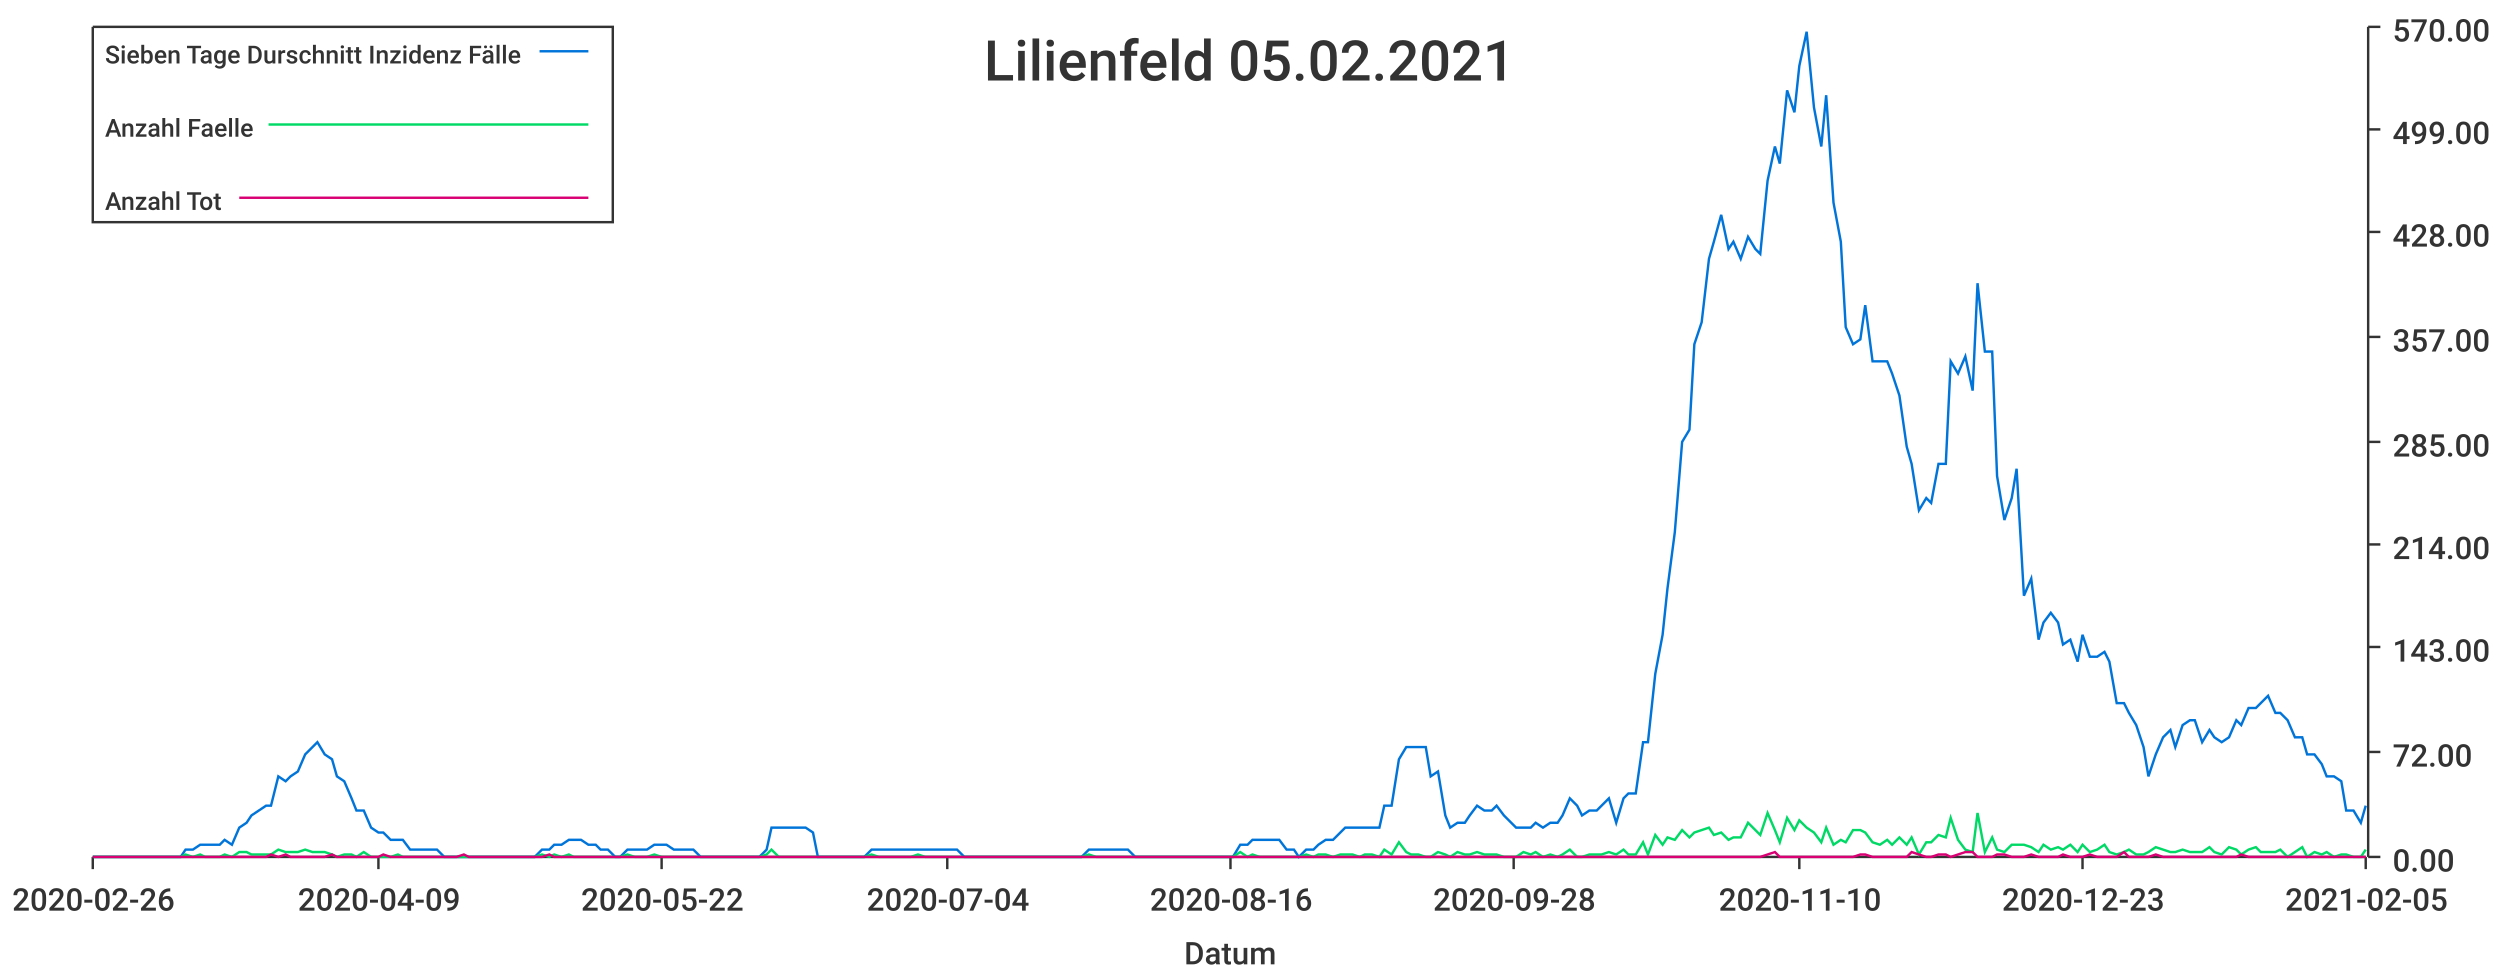
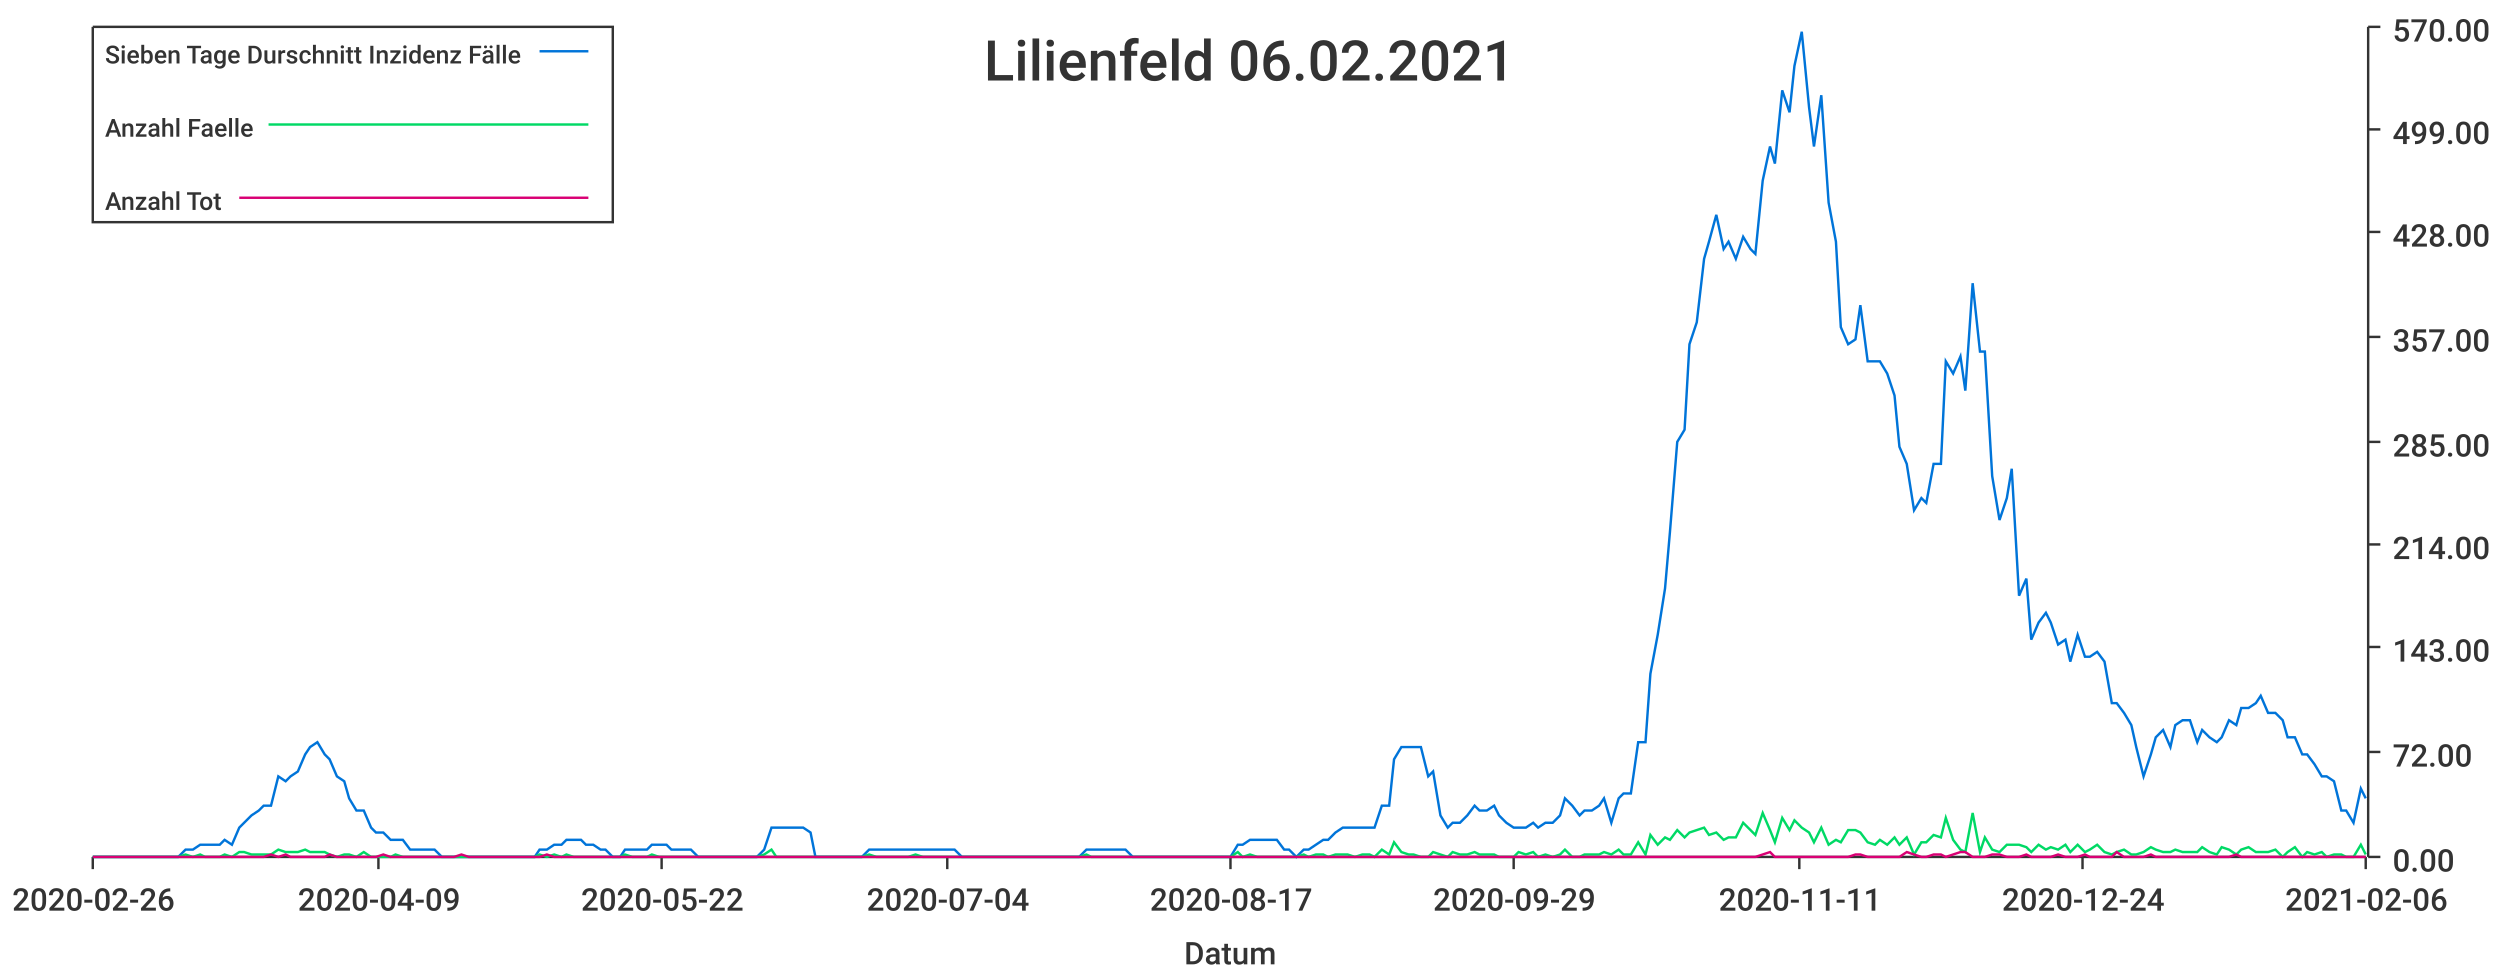
<svg xmlns="http://www.w3.org/2000/svg" width="1024" height="400">\n<path d="M 0 0 L 1024 0 L 1024 400 L 0 400 L 0 0" style="stroke-width:0;stroke:rgba(255,255,255,1.0);fill:rgba(255,255,255,1.0)" />
  <path d="M 38 11 L 969 11 L 969 351 L 38 351 L 38 11" style="stroke-width:0;stroke:rgba(255,255,255,1.0);fill:rgba(255,255,255,1.0)" />
  <path d="M 38 351 L 969 351" style="stroke-width:1;stroke:rgba(51,51,51,1.0);fill:none" />
  <path d="M 38 351 L 38 356" style="stroke-width:1;stroke:rgba(51,51,51,1.0);fill:none" />
  <text x="5" y="373" style="stroke-width:0;stroke:none;fill:rgba(51,51,51,1.0);font-size:12.8px;font-family:'Roboto Medium',sans-serif">2020-02-26</text>
  <path d="M 155 351 L 155 356" style="stroke-width:1;stroke:rgba(51,51,51,1.0);fill:none" />
  <text x="122" y="373" style="stroke-width:0;stroke:none;fill:rgba(51,51,51,1.0);font-size:12.8px;font-family:'Roboto Medium',sans-serif">2020-04-09</text>
  <path d="M 271 351 L 271 356" style="stroke-width:1;stroke:rgba(51,51,51,1.0);fill:none" />
  <text x="238" y="373" style="stroke-width:0;stroke:none;fill:rgba(51,51,51,1.0);font-size:12.8px;font-family:'Roboto Medium',sans-serif">2020-05-22</text>
  <path d="M 388 351 L 388 356" style="stroke-width:1;stroke:rgba(51,51,51,1.0);fill:none" />
  <text x="355" y="373" style="stroke-width:0;stroke:none;fill:rgba(51,51,51,1.0);font-size:12.8px;font-family:'Roboto Medium',sans-serif">2020-07-04</text>
  <path d="M 504 351 L 504 356" style="stroke-width:1;stroke:rgba(51,51,51,1.0);fill:none" />
-   <text x="471" y="373" style="stroke-width:0;stroke:none;fill:rgba(51,51,51,1.0);font-size:12.8px;font-family:'Roboto Medium',sans-serif">2020-08-16</text>
+   <text x="471" y="373" style="stroke-width:0;stroke:none;fill:rgba(51,51,51,1.0);font-size:12.8px;font-family:'Roboto Medium',sans-serif">2020-08-17</text>
  <path d="M 620 351 L 620 356" style="stroke-width:1;stroke:rgba(51,51,51,1.0);fill:none" />
-   <text x="587" y="373" style="stroke-width:0;stroke:none;fill:rgba(51,51,51,1.0);font-size:12.8px;font-family:'Roboto Medium',sans-serif">2020-09-28</text>
+   <text x="587" y="373" style="stroke-width:0;stroke:none;fill:rgba(51,51,51,1.0);font-size:12.8px;font-family:'Roboto Medium',sans-serif">2020-09-29</text>
  <path d="M 737 351 L 737 356" style="stroke-width:1;stroke:rgba(51,51,51,1.0);fill:none" />
-   <text x="704" y="373" style="stroke-width:0;stroke:none;fill:rgba(51,51,51,1.0);font-size:12.8px;font-family:'Roboto Medium',sans-serif">2020-11-10</text>
+   <text x="704" y="373" style="stroke-width:0;stroke:none;fill:rgba(51,51,51,1.0);font-size:12.8px;font-family:'Roboto Medium',sans-serif">2020-11-11</text>
  <path d="M 853 351 L 853 356" style="stroke-width:1;stroke:rgba(51,51,51,1.0);fill:none" />
-   <text x="820" y="373" style="stroke-width:0;stroke:none;fill:rgba(51,51,51,1.0);font-size:12.8px;font-family:'Roboto Medium',sans-serif">2020-12-23</text>
+   <text x="820" y="373" style="stroke-width:0;stroke:none;fill:rgba(51,51,51,1.0);font-size:12.8px;font-family:'Roboto Medium',sans-serif">2020-12-24</text>
  <path d="M 969 351 L 969 356" style="stroke-width:1;stroke:rgba(51,51,51,1.0);fill:none" />
-   <text x="936" y="373" style="stroke-width:0;stroke:none;fill:rgba(51,51,51,1.0);font-size:12.8px;font-family:'Roboto Medium',sans-serif">2021-02-05</text>
+   <text x="936" y="373" style="stroke-width:0;stroke:none;fill:rgba(51,51,51,1.0);font-size:12.8px;font-family:'Roboto Medium',sans-serif">2021-02-06</text>
  <text x="485" y="395" style="stroke-width:0;stroke:none;fill:rgba(51,51,51,1.0);font-size:12.8px;font-family:'Roboto Medium',sans-serif">Datum</text>
  <path d="M 970 351 L 970 11" style="stroke-width:1;stroke:rgba(51,51,51,1.0);fill:none" />
  <path d="M 970 351 L 975 351" style="stroke-width:1;stroke:rgba(51,51,51,1.0);fill:none" />
  <text x="980" y="357" style="stroke-width:0;stroke:none;fill:rgba(51,51,51,1.0);font-size:12.8px;font-family:'Roboto Medium',sans-serif">0.00</text>
  <path d="M 970 308 L 975 308" style="stroke-width:1;stroke:rgba(51,51,51,1.0);fill:none" />
  <text x="980" y="314" style="stroke-width:0;stroke:none;fill:rgba(51,51,51,1.0);font-size:12.8px;font-family:'Roboto Medium',sans-serif">72.00</text>
  <path d="M 970 265 L 975 265" style="stroke-width:1;stroke:rgba(51,51,51,1.0);fill:none" />
  <text x="980" y="271" style="stroke-width:0;stroke:none;fill:rgba(51,51,51,1.0);font-size:12.8px;font-family:'Roboto Medium',sans-serif">143.00</text>
  <path d="M 970 223 L 975 223" style="stroke-width:1;stroke:rgba(51,51,51,1.0);fill:none" />
  <text x="980" y="229" style="stroke-width:0;stroke:none;fill:rgba(51,51,51,1.0);font-size:12.8px;font-family:'Roboto Medium',sans-serif">214.00</text>
  <path d="M 970 181 L 975 181" style="stroke-width:1;stroke:rgba(51,51,51,1.0);fill:none" />
  <text x="980" y="187" style="stroke-width:0;stroke:none;fill:rgba(51,51,51,1.0);font-size:12.8px;font-family:'Roboto Medium',sans-serif">285.00</text>
  <path d="M 970 138 L 975 138" style="stroke-width:1;stroke:rgba(51,51,51,1.0);fill:none" />
  <text x="980" y="144" style="stroke-width:0;stroke:none;fill:rgba(51,51,51,1.0);font-size:12.8px;font-family:'Roboto Medium',sans-serif">357.00</text>
  <path d="M 970 95 L 975 95" style="stroke-width:1;stroke:rgba(51,51,51,1.0);fill:none" />
  <text x="980" y="101" style="stroke-width:0;stroke:none;fill:rgba(51,51,51,1.0);font-size:12.8px;font-family:'Roboto Medium',sans-serif">428.00</text>
  <path d="M 970 53 L 975 53" style="stroke-width:1;stroke:rgba(51,51,51,1.0);fill:none" />
  <text x="980" y="59" style="stroke-width:0;stroke:none;fill:rgba(51,51,51,1.0);font-size:12.8px;font-family:'Roboto Medium',sans-serif">499.00</text>
  <path d="M 970 11 L 975 11" style="stroke-width:1;stroke:rgba(51,51,51,1.0);fill:none" />
  <text x="980" y="17" style="stroke-width:0;stroke:none;fill:rgba(51,51,51,1.0);font-size:12.8px;font-family:'Roboto Medium',sans-serif">570.00</text>
-   <path d="M 38 351 L 41 351 L 44 351 L 47 351 L 49 351 L 52 351 L 55 351 L 57 351 L 60 351 L 63 351 L 65 351 L 68 351 L 71 351 L 74 351 L 76 348 L 79 348 L 82 346 L 84 346 L 87 346 L 90 346 L 92 344 L 95 346 L 98 339 L 101 337 L 103 334 L 106 332 L 109 330 L 111 330 L 114 318 L 117 320 L 119 318 L 122 316 L 125 309 L 128 306 L 130 304 L 133 309 L 136 311 L 138 318 L 141 320 L 144 327 L 146 332 L 149 332 L 152 339 L 155 341 L 157 341 L 160 344 L 163 344 L 165 344 L 168 348 L 171 348 L 173 348 L 176 348 L 179 348 L 182 351 L 184 351 L 187 351 L 190 351 L 192 351 L 195 351 L 198 351 L 200 351 L 203 351 L 206 351 L 209 351 L 211 351 L 214 351 L 217 351 L 219 351 L 222 348 L 225 348 L 227 346 L 230 346 L 233 344 L 235 344 L 238 344 L 241 346 L 244 346 L 246 348 L 249 348 L 252 351 L 254 351 L 257 348 L 260 348 L 262 348 L 265 348 L 268 346 L 271 346 L 273 346 L 276 348 L 279 348 L 281 348 L 284 348 L 287 351 L 289 351 L 292 351 L 295 351 L 298 351 L 300 351 L 303 351 L 306 351 L 308 351 L 311 351 L 314 348 L 316 339 L 319 339 L 322 339 L 325 339 L 327 339 L 330 339 L 333 341 L 335 351 L 338 351 L 341 351 L 343 351 L 346 351 L 349 351 L 352 351 L 354 351 L 357 348 L 360 348 L 362 348 L 365 348 L 368 348 L 370 348 L 373 348 L 376 348 L 379 348 L 381 348 L 384 348 L 387 348 L 389 348 L 392 348 L 395 351 L 397 351 L 400 351 L 403 351 L 406 351 L 408 351 L 411 351 L 414 351 L 416 351 L 419 351 L 422 351 L 424 351 L 427 351 L 430 351 L 432 351 L 435 351 L 438 351 L 441 351 L 443 351 L 446 348 L 449 348 L 451 348 L 454 348 L 457 348 L 459 348 L 462 348 L 465 351 L 468 351 L 470 351 L 473 351 L 476 351 L 478 351 L 481 351 L 484 351 L 486 351 L 489 351 L 492 351 L 495 351 L 497 351 L 500 351 L 503 351 L 505 351 L 508 346 L 511 346 L 513 344 L 516 344 L 519 344 L 522 344 L 524 344 L 527 348 L 530 348 L 532 351 L 535 348 L 538 348 L 540 346 L 543 344 L 546 344 L 549 341 L 551 339 L 554 339 L 557 339 L 559 339 L 562 339 L 565 339 L 567 330 L 570 330 L 573 311 L 576 306 L 578 306 L 581 306 L 584 306 L 586 318 L 589 316 L 592 334 L 594 339 L 597 337 L 600 337 L 602 334 L 605 330 L 608 332 L 611 332 L 613 330 L 616 334 L 619 337 L 621 339 L 624 339 L 627 339 L 629 337 L 632 339 L 635 337 L 638 337 L 640 334 L 643 327 L 646 330 L 648 334 L 651 332 L 654 332 L 656 330 L 659 327 L 662 337 L 665 327 L 667 325 L 670 325 L 673 304 L 675 304 L 678 276 L 681 260 L 683 241 L 686 218 L 689 181 L 692 176 L 694 141 L 697 132 L 700 106 L 702 99 L 705 88 L 708 102 L 710 99 L 713 106 L 716 97 L 719 102 L 721 104 L 724 74 L 727 60 L 729 67 L 732 37 L 735 46 L 737 27 L 740 13 L 743 44 L 746 60 L 748 39 L 751 83 L 754 99 L 756 134 L 759 141 L 762 139 L 764 125 L 767 148 L 770 148 L 773 148 L 775 153 L 778 162 L 781 183 L 783 190 L 786 209 L 789 204 L 791 206 L 794 190 L 797 190 L 799 148 L 802 153 L 805 146 L 808 160 L 810 116 L 813 144 L 816 144 L 818 195 L 821 213 L 824 204 L 826 192 L 829 244 L 832 237 L 835 262 L 837 255 L 840 251 L 843 255 L 845 264 L 848 262 L 851 271 L 853 260 L 856 269 L 859 269 L 862 267 L 864 271 L 867 288 L 870 288 L 872 292 L 875 297 L 878 306 L 880 318 L 883 309 L 886 302 L 889 299 L 891 306 L 894 297 L 897 295 L 899 295 L 902 304 L 905 299 L 907 302 L 910 304 L 913 302 L 916 295 L 918 297 L 921 290 L 924 290 L 926 288 L 929 285 L 932 292 L 934 292 L 937 295 L 940 302 L 943 302 L 945 309 L 948 309 L 951 313 L 953 318 L 956 318 L 959 320 L 961 332 L 964 332 L 967 337 L 969 330" style="stroke-width:1;stroke:rgba(0,116,217,1.0);fill:none" />
-   <path d="M 38 351 L 41 351 L 44 351 L 47 351 L 49 351 L 52 351 L 55 351 L 57 351 L 60 351 L 63 351 L 65 351 L 68 351 L 71 351 L 74 351 L 76 350 L 79 351 L 82 350 L 84 351 L 87 351 L 90 351 L 92 350 L 95 351 L 98 349 L 101 349 L 103 350 L 106 350 L 109 350 L 111 350 L 114 348 L 117 349 L 119 349 L 122 349 L 125 348 L 128 349 L 130 349 L 133 349 L 136 350 L 138 351 L 141 350 L 144 350 L 146 351 L 149 349 L 152 351 L 155 351 L 157 351 L 160 351 L 163 350 L 165 351 L 168 351 L 171 351 L 173 351 L 176 351 L 179 351 L 182 351 L 184 351 L 187 351 L 190 351 L 192 351 L 195 351 L 198 351 L 200 351 L 203 351 L 206 351 L 209 351 L 211 351 L 214 351 L 217 351 L 219 351 L 222 350 L 225 351 L 227 350 L 230 351 L 233 350 L 235 351 L 238 351 L 241 351 L 244 351 L 246 351 L 249 351 L 252 351 L 254 351 L 257 350 L 260 351 L 262 351 L 265 351 L 268 350 L 271 351 L 273 351 L 276 351 L 279 351 L 281 351 L 284 351 L 287 351 L 289 351 L 292 351 L 295 351 L 298 351 L 300 351 L 303 351 L 306 351 L 308 351 L 311 351 L 314 350 L 316 348 L 319 351 L 322 351 L 325 351 L 327 351 L 330 351 L 333 351 L 335 351 L 338 351 L 341 351 L 343 351 L 346 351 L 349 351 L 352 351 L 354 351 L 357 350 L 360 351 L 362 351 L 365 351 L 368 351 L 370 351 L 373 351 L 376 350 L 379 351 L 381 351 L 384 351 L 387 351 L 389 351 L 392 351 L 395 351 L 397 351 L 400 351 L 403 351 L 406 351 L 408 351 L 411 351 L 414 351 L 416 351 L 419 351 L 422 351 L 424 351 L 427 351 L 430 351 L 432 351 L 435 351 L 438 351 L 441 351 L 443 351 L 446 350 L 449 351 L 451 351 L 454 351 L 457 351 L 459 351 L 462 351 L 465 351 L 468 351 L 470 351 L 473 351 L 476 351 L 478 351 L 481 351 L 484 351 L 486 351 L 489 351 L 492 351 L 495 351 L 497 351 L 500 351 L 503 351 L 505 351 L 508 349 L 511 351 L 513 350 L 516 351 L 519 351 L 522 351 L 524 351 L 527 351 L 530 351 L 532 351 L 535 350 L 538 351 L 540 350 L 543 350 L 546 351 L 549 350 L 551 350 L 554 350 L 557 351 L 559 350 L 562 350 L 565 351 L 567 348 L 570 350 L 573 345 L 576 349 L 578 350 L 581 350 L 584 351 L 586 351 L 589 349 L 592 350 L 594 351 L 597 349 L 600 350 L 602 350 L 605 349 L 608 350 L 611 350 L 613 350 L 616 351 L 619 351 L 621 351 L 624 349 L 627 350 L 629 349 L 632 351 L 635 350 L 638 351 L 640 350 L 643 348 L 646 351 L 648 351 L 651 350 L 654 350 L 656 350 L 659 349 L 662 350 L 665 348 L 667 350 L 670 350 L 673 345 L 675 350 L 678 342 L 681 346 L 683 343 L 686 344 L 689 340 L 692 343 L 694 341 L 697 340 L 700 339 L 702 342 L 705 341 L 708 344 L 710 343 L 713 343 L 716 337 L 719 340 L 721 342 L 724 333 L 727 340 L 729 345 L 732 335 L 735 340 L 737 336 L 740 339 L 743 341 L 746 345 L 748 339 L 751 346 L 754 344 L 756 345 L 759 340 L 762 340 L 764 341 L 767 345 L 770 346 L 773 344 L 775 346 L 778 343 L 781 346 L 783 343 L 786 350 L 789 345 L 791 345 L 794 342 L 797 343 L 799 335 L 802 344 L 805 348 L 808 349 L 810 333 L 813 349 L 816 343 L 818 348 L 821 349 L 824 346 L 826 346 L 829 346 L 832 347 L 835 349 L 837 346 L 840 348 L 843 347 L 845 348 L 848 346 L 851 349 L 853 346 L 856 349 L 859 348 L 862 346 L 864 349 L 867 350 L 870 349 L 872 348 L 875 350 L 878 350 L 880 349 L 883 347 L 886 348 L 889 349 L 891 349 L 894 348 L 897 349 L 899 349 L 902 349 L 905 347 L 907 349 L 910 350 L 913 347 L 916 348 L 918 350 L 921 348 L 924 347 L 926 349 L 929 349 L 932 349 L 934 348 L 937 351 L 940 349 L 943 347 L 945 351 L 948 349 L 951 350 L 953 349 L 956 351 L 959 350 L 961 350 L 964 351 L 967 351 L 969 348" style="stroke-width:1;stroke:rgba(0,217,101,1.0);fill:none" />
-   <path d="M 38 351 L 41 351 L 44 351 L 47 351 L 49 351 L 52 351 L 55 351 L 57 351 L 60 351 L 63 351 L 65 351 L 68 351 L 71 351 L 74 351 L 76 351 L 79 351 L 82 351 L 84 351 L 87 351 L 90 351 L 92 351 L 95 351 L 98 351 L 101 351 L 103 351 L 106 351 L 109 351 L 111 350 L 114 351 L 117 350 L 119 351 L 122 351 L 125 351 L 128 351 L 130 351 L 133 351 L 136 350 L 138 351 L 141 351 L 144 351 L 146 351 L 149 351 L 152 351 L 155 351 L 157 350 L 160 351 L 163 351 L 165 351 L 168 351 L 171 351 L 173 351 L 176 351 L 179 351 L 182 351 L 184 351 L 187 351 L 190 350 L 192 351 L 195 351 L 198 351 L 200 351 L 203 351 L 206 351 L 209 351 L 211 351 L 214 351 L 217 351 L 219 351 L 222 351 L 225 350 L 227 351 L 230 351 L 233 351 L 235 351 L 238 351 L 241 351 L 244 351 L 246 351 L 249 351 L 252 351 L 254 351 L 257 351 L 260 351 L 262 351 L 265 351 L 268 351 L 271 351 L 273 351 L 276 351 L 279 351 L 281 351 L 284 351 L 287 351 L 289 351 L 292 351 L 295 351 L 298 351 L 300 351 L 303 351 L 306 351 L 308 351 L 311 351 L 314 351 L 316 351 L 319 351 L 322 351 L 325 351 L 327 351 L 330 351 L 333 351 L 335 351 L 338 351 L 341 351 L 343 351 L 346 351 L 349 351 L 352 351 L 354 351 L 357 351 L 360 351 L 362 351 L 365 351 L 368 351 L 370 351 L 373 351 L 376 351 L 379 351 L 381 351 L 384 351 L 387 351 L 389 351 L 392 351 L 395 351 L 397 351 L 400 351 L 403 351 L 406 351 L 408 351 L 411 351 L 414 351 L 416 351 L 419 351 L 422 351 L 424 351 L 427 351 L 430 351 L 432 351 L 435 351 L 438 351 L 441 351 L 443 351 L 446 351 L 449 351 L 451 351 L 454 351 L 457 351 L 459 351 L 462 351 L 465 351 L 468 351 L 470 351 L 473 351 L 476 351 L 478 351 L 481 351 L 484 351 L 486 351 L 489 351 L 492 351 L 495 351 L 497 351 L 500 351 L 503 351 L 505 351 L 508 351 L 511 351 L 513 351 L 516 351 L 519 351 L 522 351 L 524 351 L 527 351 L 530 351 L 532 351 L 535 351 L 538 351 L 540 351 L 543 351 L 546 351 L 549 351 L 551 351 L 554 351 L 557 351 L 559 351 L 562 351 L 565 351 L 567 351 L 570 351 L 573 351 L 576 351 L 578 351 L 581 351 L 584 351 L 586 351 L 589 351 L 592 351 L 594 351 L 597 351 L 600 351 L 602 351 L 605 351 L 608 351 L 611 351 L 613 351 L 616 351 L 619 351 L 621 351 L 624 351 L 627 351 L 629 351 L 632 351 L 635 351 L 638 351 L 640 351 L 643 351 L 646 351 L 648 351 L 651 351 L 654 351 L 656 351 L 659 351 L 662 351 L 665 351 L 667 351 L 670 351 L 673 351 L 675 351 L 678 351 L 681 351 L 683 351 L 686 351 L 689 351 L 692 351 L 694 351 L 697 351 L 700 351 L 702 351 L 705 351 L 708 351 L 710 351 L 713 351 L 716 351 L 719 351 L 721 351 L 724 350 L 727 349 L 729 351 L 732 351 L 735 351 L 737 351 L 740 351 L 743 351 L 746 351 L 748 351 L 751 351 L 754 351 L 756 351 L 759 351 L 762 350 L 764 350 L 767 351 L 770 351 L 773 351 L 775 351 L 778 351 L 781 351 L 783 349 L 786 350 L 789 351 L 791 351 L 794 350 L 797 350 L 799 351 L 802 350 L 805 349 L 808 349 L 810 351 L 813 351 L 816 351 L 818 350 L 821 350 L 824 351 L 826 351 L 829 351 L 832 350 L 835 351 L 837 351 L 840 351 L 843 351 L 845 350 L 848 351 L 851 351 L 853 351 L 856 350 L 859 351 L 862 351 L 864 351 L 867 351 L 870 349 L 872 351 L 875 351 L 878 351 L 880 351 L 883 350 L 886 351 L 889 351 L 891 351 L 894 351 L 897 351 L 899 351 L 902 351 L 905 351 L 907 351 L 910 351 L 913 351 L 916 351 L 918 350 L 921 351 L 924 351 L 926 351 L 929 351 L 932 351 L 934 351 L 937 351 L 940 351 L 943 351 L 945 351 L 948 351 L 951 351 L 953 351 L 956 351 L 959 351 L 961 351 L 964 351 L 967 351 L 969 351" style="stroke-width:1;stroke:rgba(217,0,116,1.0);fill:none" />
-   <text x="403" y="33" style="stroke-width:0;stroke:none;fill:rgba(51,51,51,1.0);font-size:23.0px;font-family:'Roboto Medium',sans-serif">Lilienfeld 05.02.2021</text>
+   <path d="M 38 351 L 41 351 L 44 351 L 47 351 L 49 351 L 52 351 L 55 351 L 57 351 L 60 351 L 63 351 L 65 351 L 68 351 L 71 351 L 73 351 L 76 348 L 79 348 L 82 346 L 84 346 L 87 346 L 90 346 L 92 344 L 95 346 L 98 339 L 100 337 L 103 334 L 106 332 L 108 330 L 111 330 L 114 318 L 117 320 L 119 318 L 122 316 L 125 309 L 127 306 L 130 304 L 133 309 L 135 311 L 138 318 L 141 320 L 143 327 L 146 332 L 149 332 L 152 339 L 154 341 L 157 341 L 160 344 L 162 344 L 165 344 L 168 348 L 170 348 L 173 348 L 176 348 L 178 348 L 181 351 L 184 351 L 186 351 L 189 351 L 192 351 L 195 351 L 197 351 L 200 351 L 203 351 L 205 351 L 208 351 L 211 351 L 213 351 L 216 351 L 219 351 L 221 348 L 224 348 L 227 346 L 230 346 L 232 344 L 235 344 L 238 344 L 240 346 L 243 346 L 246 348 L 248 348 L 251 351 L 254 351 L 256 348 L 259 348 L 262 348 L 265 348 L 267 346 L 270 346 L 273 346 L 275 348 L 278 348 L 281 348 L 283 348 L 286 351 L 289 351 L 291 351 L 294 351 L 297 351 L 300 351 L 302 351 L 305 351 L 308 351 L 310 351 L 313 348 L 316 339 L 318 339 L 321 339 L 324 339 L 326 339 L 329 339 L 332 341 L 334 351 L 337 351 L 340 351 L 343 351 L 345 351 L 348 351 L 351 351 L 353 351 L 356 348 L 359 348 L 361 348 L 364 348 L 367 348 L 369 348 L 372 348 L 375 348 L 378 348 L 380 348 L 383 348 L 386 348 L 388 348 L 391 348 L 394 351 L 396 351 L 399 351 L 402 351 L 404 351 L 407 351 L 410 351 L 413 351 L 415 351 L 418 351 L 421 351 L 423 351 L 426 351 L 429 351 L 431 351 L 434 351 L 437 351 L 439 351 L 442 351 L 445 348 L 447 348 L 450 348 L 453 348 L 456 348 L 458 348 L 461 348 L 464 351 L 466 351 L 469 351 L 472 351 L 474 351 L 477 351 L 480 351 L 482 351 L 485 351 L 488 351 L 491 351 L 493 351 L 496 351 L 499 351 L 501 351 L 504 351 L 507 346 L 509 346 L 512 344 L 515 344 L 517 344 L 520 344 L 523 344 L 526 348 L 528 348 L 531 351 L 534 348 L 536 348 L 539 346 L 542 344 L 544 344 L 547 341 L 550 339 L 552 339 L 555 339 L 558 339 L 561 339 L 563 339 L 566 330 L 569 330 L 571 311 L 574 306 L 577 306 L 579 306 L 582 306 L 585 318 L 587 316 L 590 334 L 593 339 L 595 337 L 598 337 L 601 334 L 604 330 L 606 332 L 609 332 L 612 330 L 614 334 L 617 337 L 620 339 L 622 339 L 625 339 L 628 337 L 630 339 L 633 337 L 636 337 L 639 334 L 641 327 L 644 330 L 647 334 L 649 332 L 652 332 L 655 330 L 657 327 L 660 337 L 663 327 L 665 325 L 668 325 L 671 304 L 674 304 L 676 276 L 679 260 L 682 241 L 684 218 L 687 181 L 690 176 L 692 141 L 695 132 L 698 106 L 700 99 L 703 88 L 706 102 L 708 99 L 711 106 L 714 97 L 717 102 L 719 104 L 722 74 L 725 60 L 727 67 L 730 37 L 733 46 L 735 27 L 738 13 L 741 44 L 743 60 L 746 39 L 749 83 L 752 99 L 754 134 L 757 141 L 760 139 L 762 125 L 765 148 L 768 148 L 770 148 L 773 153 L 776 162 L 778 183 L 781 190 L 784 209 L 787 204 L 789 206 L 792 190 L 795 190 L 797 148 L 800 153 L 803 146 L 805 160 L 808 116 L 811 144 L 813 144 L 816 195 L 819 213 L 822 204 L 824 192 L 827 244 L 830 237 L 832 262 L 835 255 L 838 251 L 840 255 L 843 264 L 846 262 L 848 271 L 851 260 L 854 269 L 856 269 L 859 267 L 862 271 L 865 288 L 867 288 L 870 292 L 873 297 L 875 306 L 878 318 L 881 309 L 883 302 L 886 299 L 889 306 L 891 297 L 894 295 L 897 295 L 900 304 L 902 299 L 905 302 L 908 304 L 910 302 L 913 295 L 916 297 L 918 290 L 921 290 L 924 288 L 926 285 L 929 292 L 932 292 L 935 295 L 937 302 L 940 302 L 943 309 L 945 309 L 948 313 L 951 318 L 953 318 L 956 320 L 959 332 L 961 332 L 964 337 L 967 323 L 969 327" style="stroke-width:1;stroke:rgba(0,116,217,1.0);fill:none" />
+   <path d="M 38 351 L 41 351 L 44 351 L 47 351 L 49 351 L 52 351 L 55 351 L 57 351 L 60 351 L 63 351 L 65 351 L 68 351 L 71 351 L 73 351 L 76 350 L 79 351 L 82 350 L 84 351 L 87 351 L 90 351 L 92 350 L 95 351 L 98 349 L 100 349 L 103 350 L 106 350 L 108 350 L 111 350 L 114 348 L 117 349 L 119 349 L 122 349 L 125 348 L 127 349 L 130 349 L 133 349 L 135 350 L 138 351 L 141 350 L 143 350 L 146 351 L 149 349 L 152 351 L 154 351 L 157 351 L 160 351 L 162 350 L 165 351 L 168 351 L 170 351 L 173 351 L 176 351 L 178 351 L 181 351 L 184 351 L 186 351 L 189 351 L 192 351 L 195 351 L 197 351 L 200 351 L 203 351 L 205 351 L 208 351 L 211 351 L 213 351 L 216 351 L 219 351 L 221 350 L 224 351 L 227 350 L 230 351 L 232 350 L 235 351 L 238 351 L 240 351 L 243 351 L 246 351 L 248 351 L 251 351 L 254 351 L 256 350 L 259 351 L 262 351 L 265 351 L 267 350 L 270 351 L 273 351 L 275 351 L 278 351 L 281 351 L 283 351 L 286 351 L 289 351 L 291 351 L 294 351 L 297 351 L 300 351 L 302 351 L 305 351 L 308 351 L 310 351 L 313 350 L 316 348 L 318 351 L 321 351 L 324 351 L 326 351 L 329 351 L 332 351 L 334 351 L 337 351 L 340 351 L 343 351 L 345 351 L 348 351 L 351 351 L 353 351 L 356 350 L 359 351 L 361 351 L 364 351 L 367 351 L 369 351 L 372 351 L 375 350 L 378 351 L 380 351 L 383 351 L 386 351 L 388 351 L 391 351 L 394 351 L 396 351 L 399 351 L 402 351 L 404 351 L 407 351 L 410 351 L 413 351 L 415 351 L 418 351 L 421 351 L 423 351 L 426 351 L 429 351 L 431 351 L 434 351 L 437 351 L 439 351 L 442 351 L 445 350 L 447 351 L 450 351 L 453 351 L 456 351 L 458 351 L 461 351 L 464 351 L 466 351 L 469 351 L 472 351 L 474 351 L 477 351 L 480 351 L 482 351 L 485 351 L 488 351 L 491 351 L 493 351 L 496 351 L 499 351 L 501 351 L 504 351 L 507 349 L 509 351 L 512 350 L 515 351 L 517 351 L 520 351 L 523 351 L 526 351 L 528 351 L 531 351 L 534 350 L 536 351 L 539 350 L 542 350 L 544 351 L 547 350 L 550 350 L 552 350 L 555 351 L 558 350 L 561 350 L 563 351 L 566 348 L 569 350 L 571 345 L 574 349 L 577 350 L 579 350 L 582 351 L 585 351 L 587 349 L 590 350 L 593 351 L 595 349 L 598 350 L 601 350 L 604 349 L 606 350 L 609 350 L 612 350 L 614 351 L 617 351 L 620 351 L 622 349 L 625 350 L 628 349 L 630 351 L 633 350 L 636 351 L 639 350 L 641 348 L 644 351 L 647 351 L 649 350 L 652 350 L 655 350 L 657 349 L 660 350 L 663 348 L 665 350 L 668 350 L 671 345 L 674 350 L 676 342 L 679 346 L 682 343 L 684 344 L 687 340 L 690 343 L 692 341 L 695 340 L 698 339 L 700 342 L 703 341 L 706 344 L 708 343 L 711 343 L 714 337 L 717 340 L 719 342 L 722 333 L 725 340 L 727 345 L 730 335 L 733 340 L 735 336 L 738 339 L 741 341 L 743 345 L 746 339 L 749 346 L 752 344 L 754 345 L 757 340 L 760 340 L 762 341 L 765 345 L 768 346 L 770 344 L 773 346 L 776 343 L 778 346 L 781 343 L 784 350 L 787 345 L 789 345 L 792 342 L 795 343 L 797 335 L 800 344 L 803 348 L 805 349 L 808 333 L 811 349 L 813 343 L 816 348 L 819 349 L 822 346 L 824 346 L 827 346 L 830 347 L 832 349 L 835 346 L 838 348 L 840 347 L 843 348 L 846 346 L 848 349 L 851 346 L 854 349 L 856 348 L 859 346 L 862 349 L 865 350 L 867 349 L 870 348 L 873 350 L 875 350 L 878 349 L 881 347 L 883 348 L 886 349 L 889 349 L 891 348 L 894 349 L 897 349 L 900 349 L 902 347 L 905 349 L 908 350 L 910 347 L 913 348 L 916 350 L 918 348 L 921 347 L 924 349 L 926 349 L 929 349 L 932 348 L 935 351 L 937 349 L 940 347 L 943 351 L 945 349 L 948 350 L 951 349 L 953 351 L 956 350 L 959 350 L 961 351 L 964 351 L 967 346 L 969 350" style="stroke-width:1;stroke:rgba(0,217,101,1.0);fill:none" />
+   <path d="M 38 351 L 41 351 L 44 351 L 47 351 L 49 351 L 52 351 L 55 351 L 57 351 L 60 351 L 63 351 L 65 351 L 68 351 L 71 351 L 73 351 L 76 351 L 79 351 L 82 351 L 84 351 L 87 351 L 90 351 L 92 351 L 95 351 L 98 351 L 100 351 L 103 351 L 106 351 L 108 351 L 111 350 L 114 351 L 117 350 L 119 351 L 122 351 L 125 351 L 127 351 L 130 351 L 133 351 L 135 350 L 138 351 L 141 351 L 143 351 L 146 351 L 149 351 L 152 351 L 154 351 L 157 350 L 160 351 L 162 351 L 165 351 L 168 351 L 170 351 L 173 351 L 176 351 L 178 351 L 181 351 L 184 351 L 186 351 L 189 350 L 192 351 L 195 351 L 197 351 L 200 351 L 203 351 L 205 351 L 208 351 L 211 351 L 213 351 L 216 351 L 219 351 L 221 351 L 224 350 L 227 351 L 230 351 L 232 351 L 235 351 L 238 351 L 240 351 L 243 351 L 246 351 L 248 351 L 251 351 L 254 351 L 256 351 L 259 351 L 262 351 L 265 351 L 267 351 L 270 351 L 273 351 L 275 351 L 278 351 L 281 351 L 283 351 L 286 351 L 289 351 L 291 351 L 294 351 L 297 351 L 300 351 L 302 351 L 305 351 L 308 351 L 310 351 L 313 351 L 316 351 L 318 351 L 321 351 L 324 351 L 326 351 L 329 351 L 332 351 L 334 351 L 337 351 L 340 351 L 343 351 L 345 351 L 348 351 L 351 351 L 353 351 L 356 351 L 359 351 L 361 351 L 364 351 L 367 351 L 369 351 L 372 351 L 375 351 L 378 351 L 380 351 L 383 351 L 386 351 L 388 351 L 391 351 L 394 351 L 396 351 L 399 351 L 402 351 L 404 351 L 407 351 L 410 351 L 413 351 L 415 351 L 418 351 L 421 351 L 423 351 L 426 351 L 429 351 L 431 351 L 434 351 L 437 351 L 439 351 L 442 351 L 445 351 L 447 351 L 450 351 L 453 351 L 456 351 L 458 351 L 461 351 L 464 351 L 466 351 L 469 351 L 472 351 L 474 351 L 477 351 L 480 351 L 482 351 L 485 351 L 488 351 L 491 351 L 493 351 L 496 351 L 499 351 L 501 351 L 504 351 L 507 351 L 509 351 L 512 351 L 515 351 L 517 351 L 520 351 L 523 351 L 526 351 L 528 351 L 531 351 L 534 351 L 536 351 L 539 351 L 542 351 L 544 351 L 547 351 L 550 351 L 552 351 L 555 351 L 558 351 L 561 351 L 563 351 L 566 351 L 569 351 L 571 351 L 574 351 L 577 351 L 579 351 L 582 351 L 585 351 L 587 351 L 590 351 L 593 351 L 595 351 L 598 351 L 601 351 L 604 351 L 606 351 L 609 351 L 612 351 L 614 351 L 617 351 L 620 351 L 622 351 L 625 351 L 628 351 L 630 351 L 633 351 L 636 351 L 639 351 L 641 351 L 644 351 L 647 351 L 649 351 L 652 351 L 655 351 L 657 351 L 660 351 L 663 351 L 665 351 L 668 351 L 671 351 L 674 351 L 676 351 L 679 351 L 682 351 L 684 351 L 687 351 L 690 351 L 692 351 L 695 351 L 698 351 L 700 351 L 703 351 L 706 351 L 708 351 L 711 351 L 714 351 L 717 351 L 719 351 L 722 350 L 725 349 L 727 351 L 730 351 L 733 351 L 735 351 L 738 351 L 741 351 L 743 351 L 746 351 L 749 351 L 752 351 L 754 351 L 757 351 L 760 350 L 762 350 L 765 351 L 768 351 L 770 351 L 773 351 L 776 351 L 778 351 L 781 349 L 784 350 L 787 351 L 789 351 L 792 350 L 795 350 L 797 351 L 800 350 L 803 349 L 805 349 L 808 351 L 811 351 L 813 351 L 816 350 L 819 350 L 822 351 L 824 351 L 827 351 L 830 350 L 832 351 L 835 351 L 838 351 L 840 351 L 843 350 L 846 351 L 848 351 L 851 351 L 854 350 L 856 351 L 859 351 L 862 351 L 865 351 L 867 349 L 870 351 L 873 351 L 875 351 L 878 351 L 881 350 L 883 351 L 886 351 L 889 351 L 891 351 L 894 351 L 897 351 L 900 351 L 902 351 L 905 351 L 908 351 L 910 351 L 913 351 L 916 350 L 918 351 L 921 351 L 924 351 L 926 351 L 929 351 L 932 351 L 935 351 L 937 351 L 940 351 L 943 351 L 945 351 L 948 351 L 951 351 L 953 351 L 956 351 L 959 351 L 961 351 L 964 351 L 967 351 L 969 351" style="stroke-width:1;stroke:rgba(217,0,116,1.0);fill:none" />
+   <text x="403" y="33" style="stroke-width:0;stroke:none;fill:rgba(51,51,51,1.0);font-size:23.0px;font-family:'Roboto Medium',sans-serif">Lilienfeld 06.02.2021</text>
  <path d="M 38 11 L 251 11 L 251 91 L 38 91 L 38 11" style="stroke-width:1;stroke:rgba(51,51,51,1.0);fill:rgba(255,255,255,1.0)" />
  <text x="43" y="26" style="stroke-width:0;stroke:none;fill:rgba(51,51,51,1.0);font-size:10.2px;font-family:'Roboto Medium',sans-serif">Sieben Tage Durschnitt Inzidenz Fälle</text>
  <path d="M 221 21 L 241 21" style="stroke-width:1;stroke:rgba(0,116,217,1.0);fill:none" />
  <text x="43" y="56" style="stroke-width:0;stroke:none;fill:rgba(51,51,51,1.0);font-size:10.2px;font-family:'Roboto Medium',sans-serif">Anzahl Faelle</text>
  <path d="M 110 51 L 241 51" style="stroke-width:1;stroke:rgba(0,217,101,1.0);fill:none" />
  <text x="43" y="86" style="stroke-width:0;stroke:none;fill:rgba(51,51,51,1.0);font-size:10.2px;font-family:'Roboto Medium',sans-serif">Anzahl Tot</text>
  <path d="M 98 81 L 241 81" style="stroke-width:1;stroke:rgba(217,0,116,1.0);fill:none" />
</svg>
